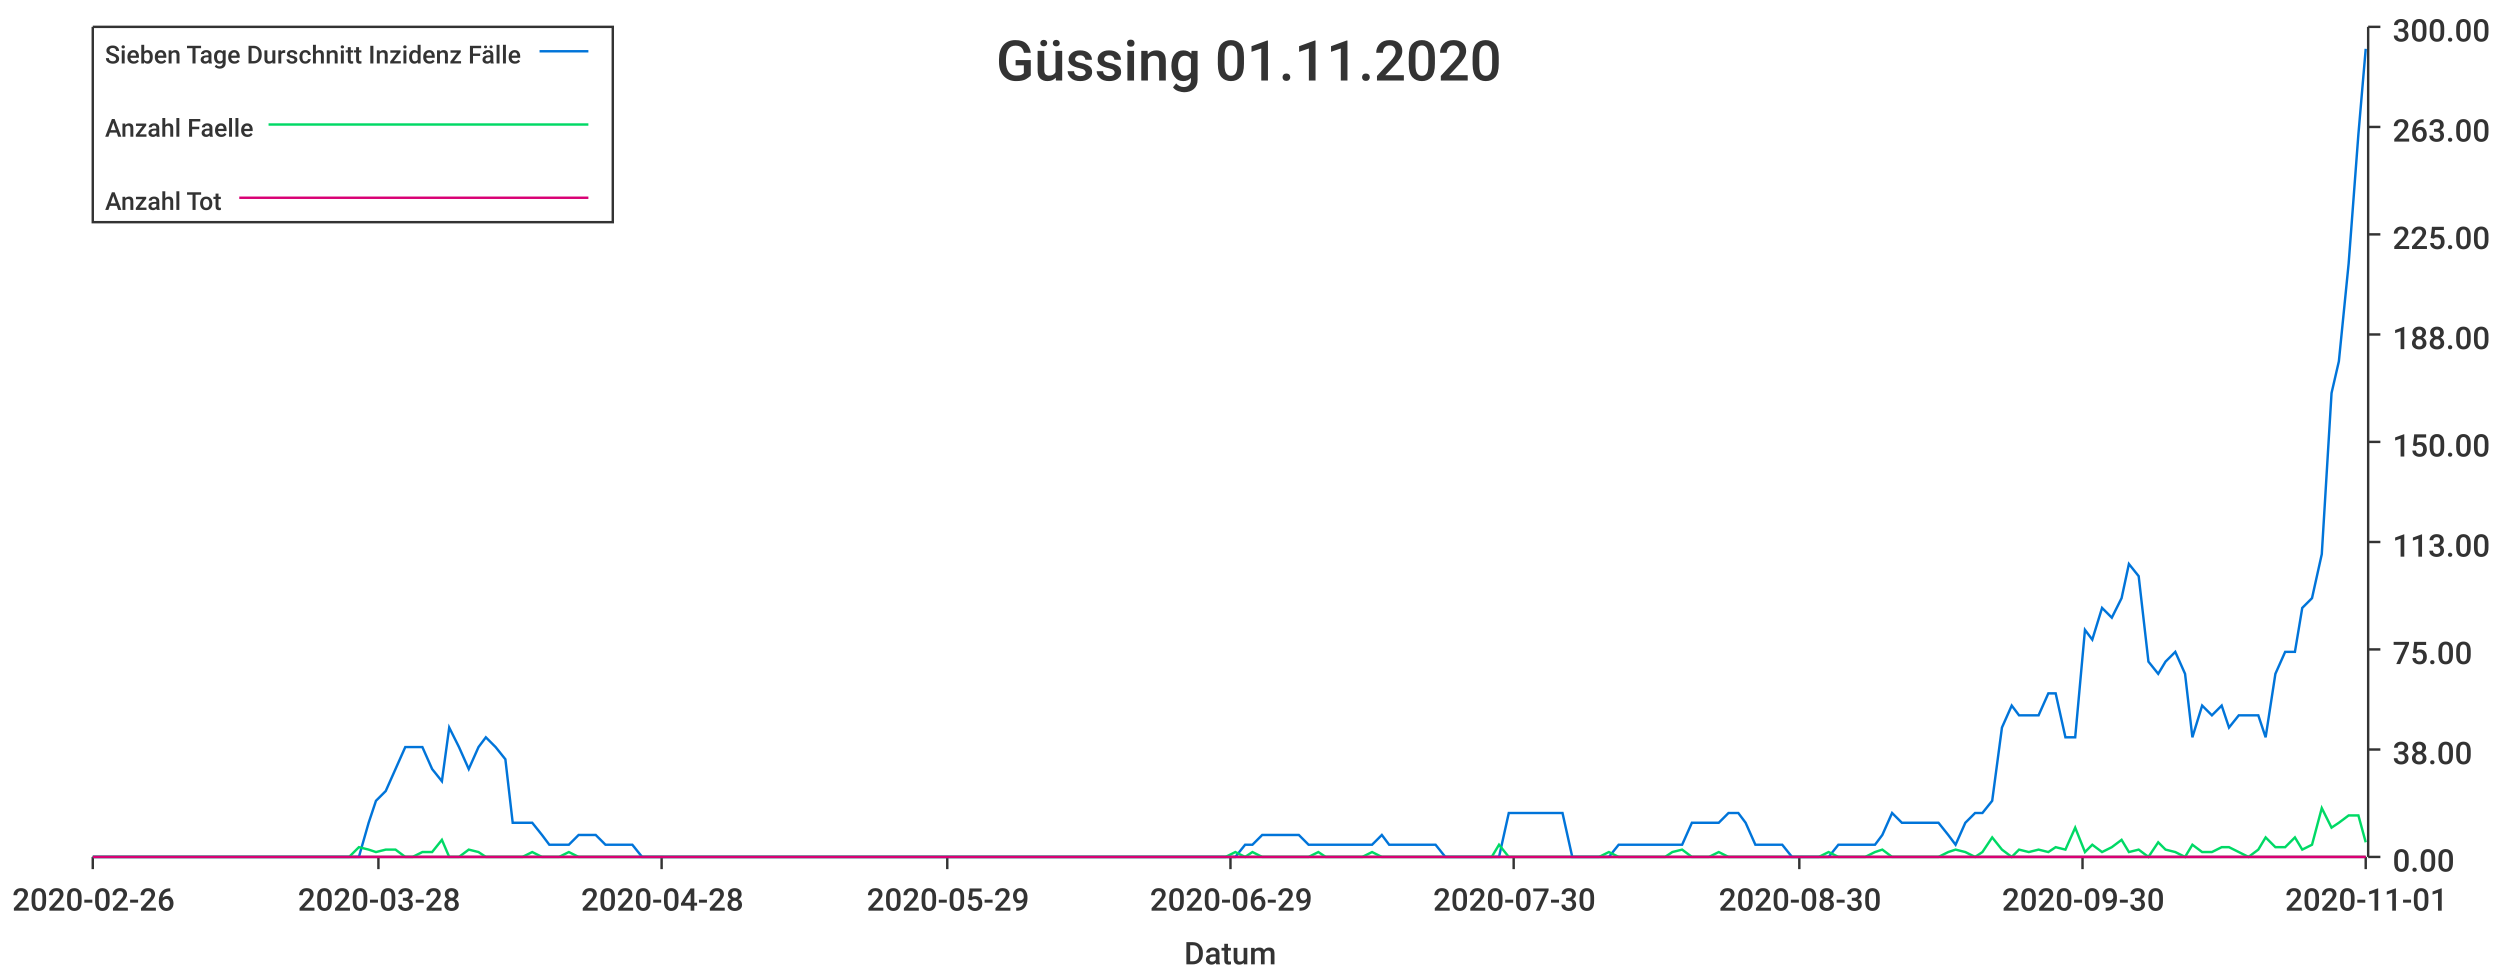
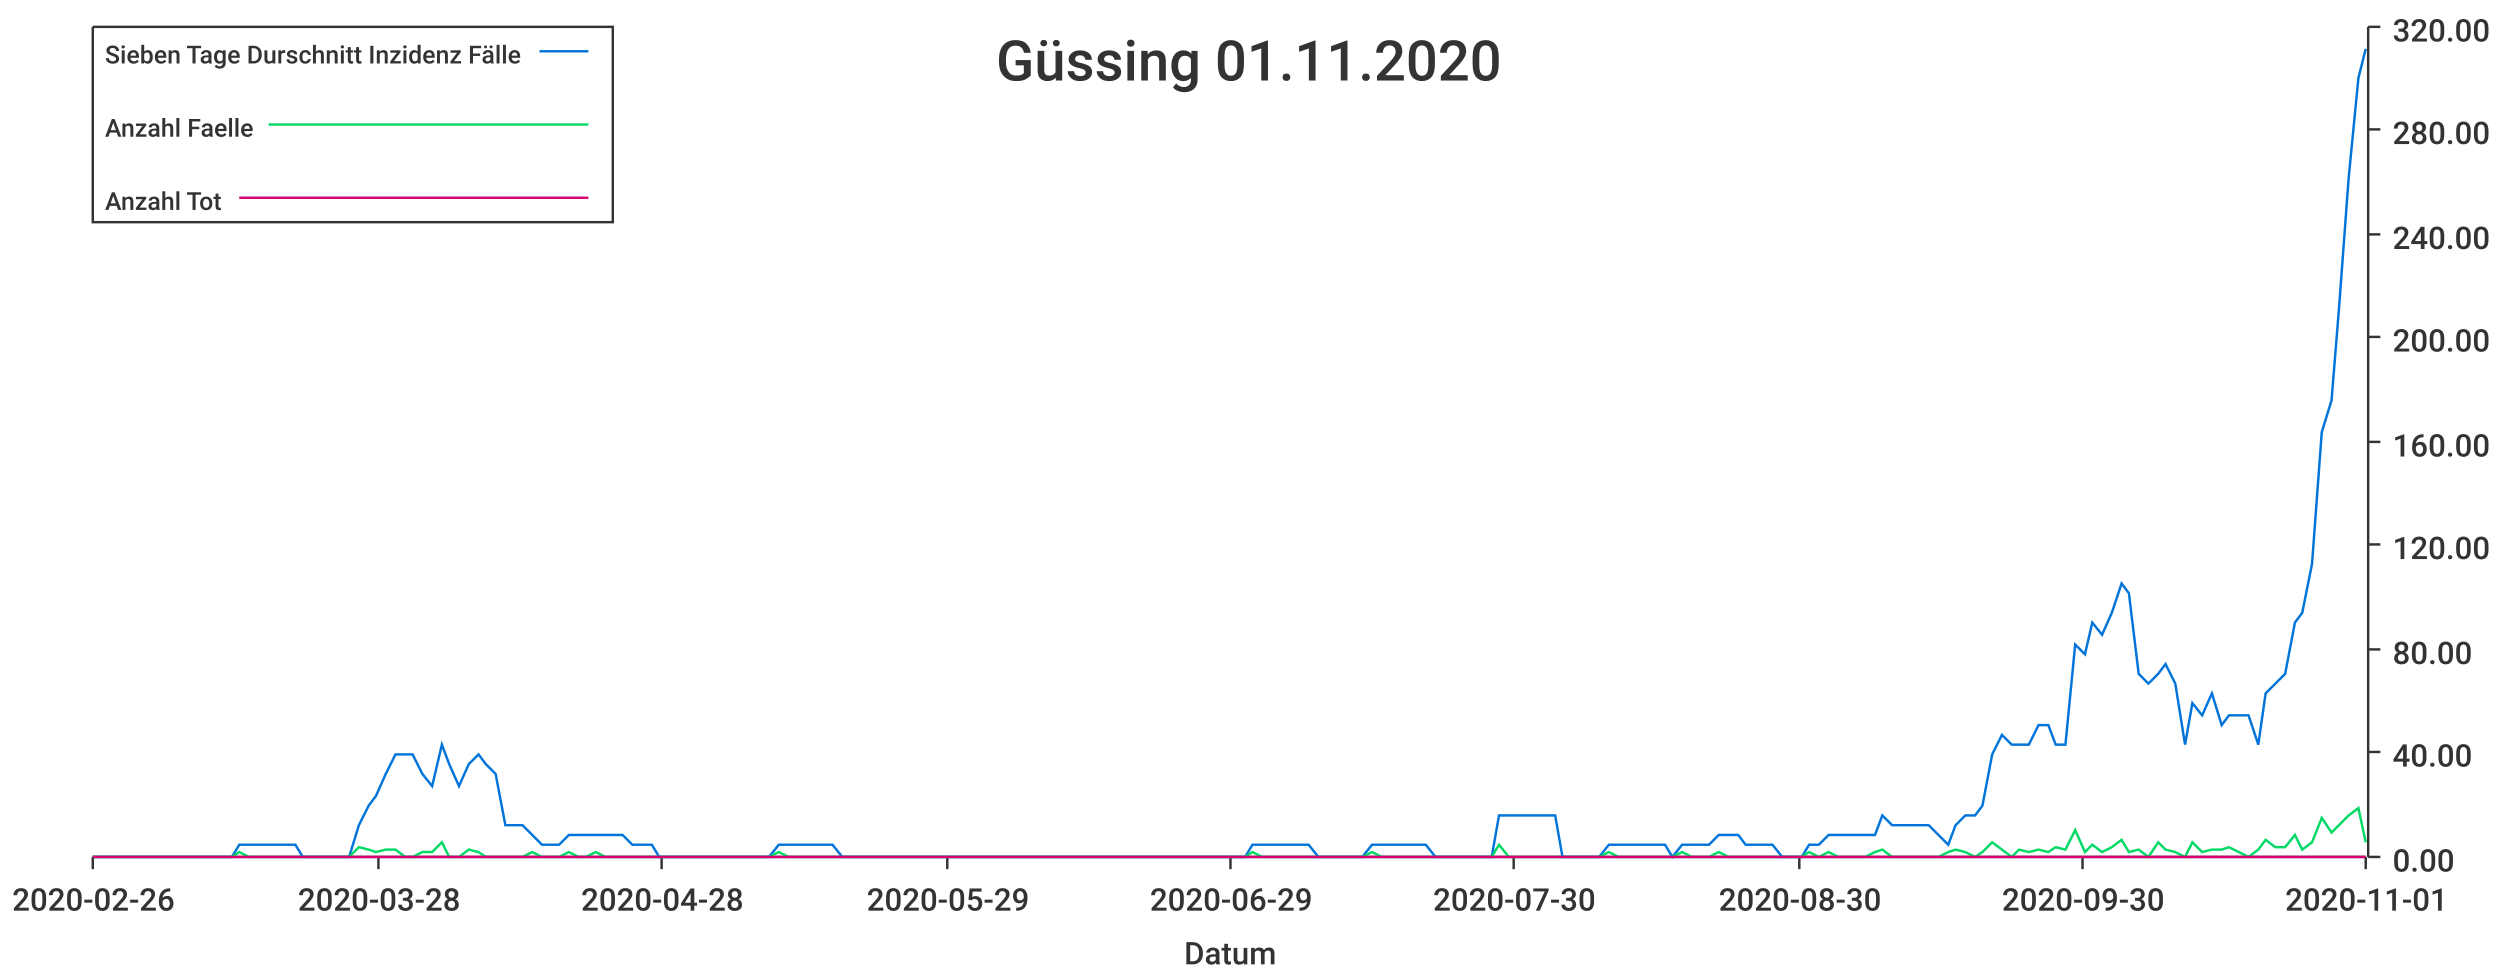
<svg xmlns="http://www.w3.org/2000/svg" width="1024" height="400">\n<path d="M 0 0 L 1024 0 L 1024 400 L 0 400 L 0 0" style="stroke-width:0;stroke:rgba(255,255,255,1.0);fill:rgba(255,255,255,1.0)" />
  <path d="M 38 11 L 969 11 L 969 351 L 38 351 L 38 11" style="stroke-width:0;stroke:rgba(255,255,255,1.0);fill:rgba(255,255,255,1.0)" />
  <path d="M 38 351 L 969 351" style="stroke-width:1;stroke:rgba(51,51,51,1.0);fill:none" />
  <path d="M 38 351 L 38 356" style="stroke-width:1;stroke:rgba(51,51,51,1.0);fill:none" />
  <text x="5" y="373" style="stroke-width:0;stroke:none;fill:rgba(51,51,51,1.0);font-size:12.8px;font-family:'Roboto Medium',sans-serif">2020-02-26</text>
  <path d="M 155 351 L 155 356" style="stroke-width:1;stroke:rgba(51,51,51,1.0);fill:none" />
  <text x="122" y="373" style="stroke-width:0;stroke:none;fill:rgba(51,51,51,1.0);font-size:12.8px;font-family:'Roboto Medium',sans-serif">2020-03-28</text>
  <path d="M 271 351 L 271 356" style="stroke-width:1;stroke:rgba(51,51,51,1.0);fill:none" />
  <text x="238" y="373" style="stroke-width:0;stroke:none;fill:rgba(51,51,51,1.0);font-size:12.8px;font-family:'Roboto Medium',sans-serif">2020-04-28</text>
  <path d="M 388 351 L 388 356" style="stroke-width:1;stroke:rgba(51,51,51,1.0);fill:none" />
  <text x="355" y="373" style="stroke-width:0;stroke:none;fill:rgba(51,51,51,1.0);font-size:12.8px;font-family:'Roboto Medium',sans-serif">2020-05-29</text>
  <path d="M 504 351 L 504 356" style="stroke-width:1;stroke:rgba(51,51,51,1.0);fill:none" />
  <text x="471" y="373" style="stroke-width:0;stroke:none;fill:rgba(51,51,51,1.0);font-size:12.8px;font-family:'Roboto Medium',sans-serif">2020-06-29</text>
  <path d="M 620 351 L 620 356" style="stroke-width:1;stroke:rgba(51,51,51,1.0);fill:none" />
  <text x="587" y="373" style="stroke-width:0;stroke:none;fill:rgba(51,51,51,1.0);font-size:12.8px;font-family:'Roboto Medium',sans-serif">2020-07-30</text>
  <path d="M 737 351 L 737 356" style="stroke-width:1;stroke:rgba(51,51,51,1.0);fill:none" />
  <text x="704" y="373" style="stroke-width:0;stroke:none;fill:rgba(51,51,51,1.0);font-size:12.8px;font-family:'Roboto Medium',sans-serif">2020-08-30</text>
  <path d="M 853 351 L 853 356" style="stroke-width:1;stroke:rgba(51,51,51,1.0);fill:none" />
  <text x="820" y="373" style="stroke-width:0;stroke:none;fill:rgba(51,51,51,1.0);font-size:12.8px;font-family:'Roboto Medium',sans-serif">2020-09-30</text>
  <path d="M 969 351 L 969 356" style="stroke-width:1;stroke:rgba(51,51,51,1.0);fill:none" />
  <text x="936" y="373" style="stroke-width:0;stroke:none;fill:rgba(51,51,51,1.0);font-size:12.8px;font-family:'Roboto Medium',sans-serif">2020-11-01</text>
  <text x="485" y="395" style="stroke-width:0;stroke:none;fill:rgba(51,51,51,1.0);font-size:12.8px;font-family:'Roboto Medium',sans-serif">Datum</text>
  <path d="M 970 351 L 970 11" style="stroke-width:1;stroke:rgba(51,51,51,1.0);fill:none" />
  <path d="M 970 351 L 975 351" style="stroke-width:1;stroke:rgba(51,51,51,1.0);fill:none" />
  <text x="980" y="357" style="stroke-width:0;stroke:none;fill:rgba(51,51,51,1.0);font-size:12.8px;font-family:'Roboto Medium',sans-serif">0.00</text>
-   <path d="M 970 307 L 975 307" style="stroke-width:1;stroke:rgba(51,51,51,1.0);fill:none" />
-   <text x="980" y="313" style="stroke-width:0;stroke:none;fill:rgba(51,51,51,1.0);font-size:12.8px;font-family:'Roboto Medium',sans-serif">38.00</text>
+   <path d="M 970 308 L 975 308" style="stroke-width:1;stroke:rgba(51,51,51,1.0);fill:none" />
+   <text x="980" y="314" style="stroke-width:0;stroke:none;fill:rgba(51,51,51,1.0);font-size:12.8px;font-family:'Roboto Medium',sans-serif">40.00</text>
  <path d="M 970 266 L 975 266" style="stroke-width:1;stroke:rgba(51,51,51,1.0);fill:none" />
-   <text x="980" y="272" style="stroke-width:0;stroke:none;fill:rgba(51,51,51,1.0);font-size:12.8px;font-family:'Roboto Medium',sans-serif">75.00</text>
-   <path d="M 970 222 L 975 222" style="stroke-width:1;stroke:rgba(51,51,51,1.0);fill:none" />
-   <text x="980" y="228" style="stroke-width:0;stroke:none;fill:rgba(51,51,51,1.0);font-size:12.8px;font-family:'Roboto Medium',sans-serif">113.00</text>
+   <text x="980" y="272" style="stroke-width:0;stroke:none;fill:rgba(51,51,51,1.0);font-size:12.8px;font-family:'Roboto Medium',sans-serif">80.00</text>
+   <path d="M 970 223 L 975 223" style="stroke-width:1;stroke:rgba(51,51,51,1.0);fill:none" />
+   <text x="980" y="229" style="stroke-width:0;stroke:none;fill:rgba(51,51,51,1.0);font-size:12.8px;font-family:'Roboto Medium',sans-serif">120.00</text>
  <path d="M 970 181 L 975 181" style="stroke-width:1;stroke:rgba(51,51,51,1.0);fill:none" />
-   <text x="980" y="187" style="stroke-width:0;stroke:none;fill:rgba(51,51,51,1.0);font-size:12.8px;font-family:'Roboto Medium',sans-serif">150.00</text>
-   <path d="M 970 137 L 975 137" style="stroke-width:1;stroke:rgba(51,51,51,1.0);fill:none" />
-   <text x="980" y="143" style="stroke-width:0;stroke:none;fill:rgba(51,51,51,1.0);font-size:12.8px;font-family:'Roboto Medium',sans-serif">188.00</text>
+   <text x="980" y="187" style="stroke-width:0;stroke:none;fill:rgba(51,51,51,1.0);font-size:12.8px;font-family:'Roboto Medium',sans-serif">160.00</text>
+   <path d="M 970 138 L 975 138" style="stroke-width:1;stroke:rgba(51,51,51,1.0);fill:none" />
+   <text x="980" y="144" style="stroke-width:0;stroke:none;fill:rgba(51,51,51,1.0);font-size:12.8px;font-family:'Roboto Medium',sans-serif">200.00</text>
  <path d="M 970 96 L 975 96" style="stroke-width:1;stroke:rgba(51,51,51,1.0);fill:none" />
-   <text x="980" y="102" style="stroke-width:0;stroke:none;fill:rgba(51,51,51,1.0);font-size:12.8px;font-family:'Roboto Medium',sans-serif">225.00</text>
-   <path d="M 970 52 L 975 52" style="stroke-width:1;stroke:rgba(51,51,51,1.0);fill:none" />
-   <text x="980" y="58" style="stroke-width:0;stroke:none;fill:rgba(51,51,51,1.0);font-size:12.8px;font-family:'Roboto Medium',sans-serif">263.00</text>
+   <text x="980" y="102" style="stroke-width:0;stroke:none;fill:rgba(51,51,51,1.0);font-size:12.8px;font-family:'Roboto Medium',sans-serif">240.00</text>
+   <path d="M 970 53 L 975 53" style="stroke-width:1;stroke:rgba(51,51,51,1.0);fill:none" />
+   <text x="980" y="59" style="stroke-width:0;stroke:none;fill:rgba(51,51,51,1.0);font-size:12.8px;font-family:'Roboto Medium',sans-serif">280.00</text>
  <path d="M 970 11 L 975 11" style="stroke-width:1;stroke:rgba(51,51,51,1.0);fill:none" />
-   <text x="980" y="17" style="stroke-width:0;stroke:none;fill:rgba(51,51,51,1.0);font-size:12.8px;font-family:'Roboto Medium',sans-serif">300.00</text>
-   <path d="M 38 351 L 42 351 L 46 351 L 50 351 L 53 351 L 57 351 L 61 351 L 65 351 L 68 351 L 72 351 L 76 351 L 80 351 L 83 351 L 87 351 L 91 351 L 95 351 L 98 351 L 102 351 L 106 351 L 110 351 L 113 351 L 117 351 L 121 351 L 124 351 L 128 351 L 132 351 L 136 351 L 139 351 L 143 351 L 147 351 L 151 337 L 154 328 L 158 324 L 162 315 L 166 306 L 169 306 L 173 306 L 177 315 L 181 320 L 184 298 L 188 306 L 192 315 L 196 306 L 199 302 L 203 306 L 207 311 L 210 337 L 214 337 L 218 337 L 222 342 L 225 346 L 229 346 L 233 346 L 237 342 L 240 342 L 244 342 L 248 346 L 252 346 L 255 346 L 259 346 L 263 351 L 267 351 L 270 351 L 274 351 L 278 351 L 282 351 L 285 351 L 289 351 L 293 351 L 296 351 L 300 351 L 304 351 L 308 351 L 311 351 L 315 351 L 319 351 L 323 351 L 326 351 L 330 351 L 334 351 L 338 351 L 341 351 L 345 351 L 349 351 L 353 351 L 356 351 L 360 351 L 364 351 L 368 351 L 371 351 L 375 351 L 379 351 L 382 351 L 386 351 L 390 351 L 394 351 L 397 351 L 401 351 L 405 351 L 409 351 L 412 351 L 416 351 L 420 351 L 424 351 L 427 351 L 431 351 L 435 351 L 439 351 L 442 351 L 446 351 L 450 351 L 454 351 L 457 351 L 461 351 L 465 351 L 468 351 L 472 351 L 476 351 L 480 351 L 483 351 L 487 351 L 491 351 L 495 351 L 498 351 L 502 351 L 506 351 L 510 346 L 513 346 L 517 342 L 521 342 L 525 342 L 528 342 L 532 342 L 536 346 L 540 346 L 543 346 L 547 346 L 551 346 L 554 346 L 558 346 L 562 346 L 566 342 L 569 346 L 573 346 L 577 346 L 581 346 L 584 346 L 588 346 L 592 351 L 596 351 L 599 351 L 603 351 L 607 351 L 611 351 L 614 351 L 618 333 L 622 333 L 626 333 L 629 333 L 633 333 L 637 333 L 640 333 L 644 351 L 648 351 L 652 351 L 655 351 L 659 351 L 663 346 L 667 346 L 670 346 L 674 346 L 678 346 L 682 346 L 685 346 L 689 346 L 693 337 L 697 337 L 700 337 L 704 337 L 708 333 L 712 333 L 715 337 L 719 346 L 723 346 L 726 346 L 730 346 L 734 351 L 738 351 L 741 351 L 745 351 L 749 351 L 753 346 L 756 346 L 760 346 L 764 346 L 768 346 L 771 342 L 775 333 L 779 337 L 783 337 L 786 337 L 790 337 L 794 337 L 798 342 L 801 346 L 805 337 L 809 333 L 812 333 L 816 328 L 820 298 L 824 289 L 827 293 L 831 293 L 835 293 L 839 284 L 842 284 L 846 302 L 850 302 L 854 258 L 857 262 L 861 249 L 865 253 L 869 245 L 872 231 L 876 236 L 880 271 L 884 276 L 887 271 L 891 267 L 895 276 L 898 302 L 902 289 L 906 293 L 910 289 L 913 298 L 917 293 L 921 293 L 925 293 L 928 302 L 932 276 L 936 267 L 940 267 L 943 249 L 947 245 L 951 227 L 955 161 L 958 148 L 962 108 L 966 55 L 969 20" style="stroke-width:1;stroke:rgba(0,116,217,1.0);fill:none" />
-   <path d="M 38 351 L 42 351 L 46 351 L 50 351 L 53 351 L 57 351 L 61 351 L 65 351 L 68 351 L 72 351 L 76 351 L 80 351 L 83 351 L 87 351 L 91 351 L 95 351 L 98 351 L 102 351 L 106 351 L 110 351 L 113 351 L 117 351 L 121 351 L 124 351 L 128 351 L 132 351 L 136 351 L 139 351 L 143 351 L 147 347 L 151 348 L 154 349 L 158 348 L 162 348 L 166 351 L 169 351 L 173 349 L 177 349 L 181 344 L 184 351 L 188 351 L 192 348 L 196 349 L 199 351 L 203 351 L 207 351 L 210 351 L 214 351 L 218 349 L 222 351 L 225 351 L 229 351 L 233 349 L 237 351 L 240 351 L 244 351 L 248 351 L 252 351 L 255 351 L 259 351 L 263 351 L 267 351 L 270 351 L 274 351 L 278 351 L 282 351 L 285 351 L 289 351 L 293 351 L 296 351 L 300 351 L 304 351 L 308 351 L 311 351 L 315 351 L 319 351 L 323 351 L 326 351 L 330 351 L 334 351 L 338 351 L 341 351 L 345 351 L 349 351 L 353 351 L 356 351 L 360 351 L 364 351 L 368 351 L 371 351 L 375 351 L 379 351 L 382 351 L 386 351 L 390 351 L 394 351 L 397 351 L 401 351 L 405 351 L 409 351 L 412 351 L 416 351 L 420 351 L 424 351 L 427 351 L 431 351 L 435 351 L 439 351 L 442 351 L 446 351 L 450 351 L 454 351 L 457 351 L 461 351 L 465 351 L 468 351 L 472 351 L 476 351 L 480 351 L 483 351 L 487 351 L 491 351 L 495 351 L 498 351 L 502 351 L 506 349 L 510 351 L 513 349 L 517 351 L 521 351 L 525 351 L 528 351 L 532 351 L 536 351 L 540 349 L 543 351 L 547 351 L 551 351 L 554 351 L 558 351 L 562 349 L 566 351 L 569 351 L 573 351 L 577 351 L 581 351 L 584 351 L 588 351 L 592 351 L 596 351 L 599 351 L 603 351 L 607 351 L 611 351 L 614 346 L 618 351 L 622 351 L 626 351 L 629 351 L 633 351 L 637 351 L 640 351 L 644 351 L 648 351 L 652 351 L 655 351 L 659 349 L 663 351 L 667 351 L 670 351 L 674 351 L 678 351 L 682 351 L 685 349 L 689 348 L 693 351 L 697 351 L 700 351 L 704 349 L 708 351 L 712 351 L 715 351 L 719 351 L 723 351 L 726 351 L 730 351 L 734 351 L 738 351 L 741 351 L 745 351 L 749 349 L 753 351 L 756 351 L 760 351 L 764 351 L 768 349 L 771 348 L 775 351 L 779 351 L 783 351 L 786 351 L 790 351 L 794 351 L 798 349 L 801 348 L 805 349 L 809 351 L 812 349 L 816 343 L 820 348 L 824 351 L 827 348 L 831 349 L 835 348 L 839 349 L 842 347 L 846 348 L 850 339 L 854 349 L 857 346 L 861 349 L 865 347 L 869 344 L 872 349 L 876 348 L 880 351 L 884 345 L 887 348 L 891 349 L 895 351 L 898 346 L 902 349 L 906 349 L 910 347 L 913 347 L 917 349 L 921 351 L 925 348 L 928 343 L 932 347 L 936 347 L 940 343 L 943 348 L 947 346 L 951 331 L 955 339 L 958 337 L 962 334 L 966 334 L 969 345" style="stroke-width:1;stroke:rgba(0,217,101,1.0);fill:none" />
+   <text x="980" y="17" style="stroke-width:0;stroke:none;fill:rgba(51,51,51,1.0);font-size:12.8px;font-family:'Roboto Medium',sans-serif">320.00</text>
+   <path d="M 38 351 L 42 351 L 46 351 L 50 351 L 53 351 L 57 351 L 61 351 L 65 351 L 68 351 L 72 351 L 76 351 L 80 351 L 83 351 L 87 351 L 91 351 L 95 351 L 98 346 L 102 346 L 106 346 L 110 346 L 113 346 L 117 346 L 121 346 L 124 351 L 128 351 L 132 351 L 136 351 L 139 351 L 143 351 L 147 338 L 151 330 L 154 326 L 158 317 L 162 309 L 166 309 L 169 309 L 173 317 L 177 322 L 181 305 L 184 313 L 188 322 L 192 313 L 196 309 L 199 313 L 203 317 L 207 338 L 210 338 L 214 338 L 218 342 L 222 346 L 225 346 L 229 346 L 233 342 L 237 342 L 240 342 L 244 342 L 248 342 L 252 342 L 255 342 L 259 346 L 263 346 L 267 346 L 270 351 L 274 351 L 278 351 L 282 351 L 285 351 L 289 351 L 293 351 L 296 351 L 300 351 L 304 351 L 308 351 L 311 351 L 315 351 L 319 346 L 323 346 L 326 346 L 330 346 L 334 346 L 338 346 L 341 346 L 345 351 L 349 351 L 353 351 L 356 351 L 360 351 L 364 351 L 368 351 L 371 351 L 375 351 L 379 351 L 382 351 L 386 351 L 390 351 L 394 351 L 397 351 L 401 351 L 405 351 L 409 351 L 412 351 L 416 351 L 420 351 L 424 351 L 427 351 L 431 351 L 435 351 L 439 351 L 442 351 L 446 351 L 450 351 L 454 351 L 457 351 L 461 351 L 465 351 L 468 351 L 472 351 L 476 351 L 480 351 L 483 351 L 487 351 L 491 351 L 495 351 L 498 351 L 502 351 L 506 351 L 510 351 L 513 346 L 517 346 L 521 346 L 525 346 L 528 346 L 532 346 L 536 346 L 540 351 L 543 351 L 547 351 L 551 351 L 554 351 L 558 351 L 562 346 L 566 346 L 569 346 L 573 346 L 577 346 L 581 346 L 584 346 L 588 351 L 592 351 L 596 351 L 599 351 L 603 351 L 607 351 L 611 351 L 614 334 L 618 334 L 622 334 L 626 334 L 629 334 L 633 334 L 637 334 L 640 351 L 644 351 L 648 351 L 652 351 L 655 351 L 659 346 L 663 346 L 667 346 L 670 346 L 674 346 L 678 346 L 682 346 L 685 351 L 689 346 L 693 346 L 697 346 L 700 346 L 704 342 L 708 342 L 712 342 L 715 346 L 719 346 L 723 346 L 726 346 L 730 351 L 734 351 L 738 351 L 741 346 L 745 346 L 749 342 L 753 342 L 756 342 L 760 342 L 764 342 L 768 342 L 771 334 L 775 338 L 779 338 L 783 338 L 786 338 L 790 338 L 794 342 L 798 346 L 801 338 L 805 334 L 809 334 L 812 330 L 816 309 L 820 301 L 824 305 L 827 305 L 831 305 L 835 297 L 839 297 L 842 305 L 846 305 L 850 264 L 854 268 L 857 255 L 861 260 L 865 251 L 869 239 L 872 243 L 876 276 L 880 280 L 884 276 L 887 272 L 891 280 L 895 305 L 898 288 L 902 293 L 906 284 L 910 297 L 913 293 L 917 293 L 921 293 L 925 305 L 928 284 L 932 280 L 936 276 L 940 255 L 943 251 L 947 231 L 951 177 L 955 164 L 958 127 L 962 73 L 966 32 L 969 20" style="stroke-width:1;stroke:rgba(0,116,217,1.0);fill:none" />
+   <path d="M 38 351 L 42 351 L 46 351 L 50 351 L 53 351 L 57 351 L 61 351 L 65 351 L 68 351 L 72 351 L 76 351 L 80 351 L 83 351 L 87 351 L 91 351 L 95 351 L 98 349 L 102 351 L 106 351 L 110 351 L 113 351 L 117 351 L 121 351 L 124 351 L 128 351 L 132 351 L 136 351 L 139 351 L 143 351 L 147 347 L 151 348 L 154 349 L 158 348 L 162 348 L 166 351 L 169 351 L 173 349 L 177 349 L 181 345 L 184 351 L 188 351 L 192 348 L 196 349 L 199 351 L 203 351 L 207 351 L 210 351 L 214 351 L 218 349 L 222 351 L 225 351 L 229 351 L 233 349 L 237 351 L 240 351 L 244 349 L 248 351 L 252 351 L 255 351 L 259 351 L 263 351 L 267 351 L 270 351 L 274 351 L 278 351 L 282 351 L 285 351 L 289 351 L 293 351 L 296 351 L 300 351 L 304 351 L 308 351 L 311 351 L 315 351 L 319 349 L 323 351 L 326 351 L 330 351 L 334 351 L 338 351 L 341 351 L 345 351 L 349 351 L 353 351 L 356 351 L 360 351 L 364 351 L 368 351 L 371 351 L 375 351 L 379 351 L 382 351 L 386 351 L 390 351 L 394 351 L 397 351 L 401 351 L 405 351 L 409 351 L 412 351 L 416 351 L 420 351 L 424 351 L 427 351 L 431 351 L 435 351 L 439 351 L 442 351 L 446 351 L 450 351 L 454 351 L 457 351 L 461 351 L 465 351 L 468 351 L 472 351 L 476 351 L 480 351 L 483 351 L 487 351 L 491 351 L 495 351 L 498 351 L 502 351 L 506 351 L 510 351 L 513 349 L 517 351 L 521 351 L 525 351 L 528 351 L 532 351 L 536 351 L 540 351 L 543 351 L 547 351 L 551 351 L 554 351 L 558 351 L 562 349 L 566 351 L 569 351 L 573 351 L 577 351 L 581 351 L 584 351 L 588 351 L 592 351 L 596 351 L 599 351 L 603 351 L 607 351 L 611 351 L 614 346 L 618 351 L 622 351 L 626 351 L 629 351 L 633 351 L 637 351 L 640 351 L 644 351 L 648 351 L 652 351 L 655 351 L 659 349 L 663 351 L 667 351 L 670 351 L 674 351 L 678 351 L 682 351 L 685 351 L 689 349 L 693 351 L 697 351 L 700 351 L 704 349 L 708 351 L 712 351 L 715 351 L 719 351 L 723 351 L 726 351 L 730 351 L 734 351 L 738 351 L 741 349 L 745 351 L 749 349 L 753 351 L 756 351 L 760 351 L 764 351 L 768 349 L 771 348 L 775 351 L 779 351 L 783 351 L 786 351 L 790 351 L 794 351 L 798 349 L 801 348 L 805 349 L 809 351 L 812 349 L 816 345 L 820 348 L 824 351 L 827 348 L 831 349 L 835 348 L 839 349 L 842 347 L 846 348 L 850 340 L 854 349 L 857 346 L 861 349 L 865 347 L 869 344 L 872 349 L 876 348 L 880 351 L 884 345 L 887 348 L 891 349 L 895 351 L 898 345 L 902 349 L 906 348 L 910 348 L 913 347 L 917 349 L 921 351 L 925 348 L 928 344 L 932 347 L 936 347 L 940 342 L 943 348 L 947 345 L 951 335 L 955 341 L 958 338 L 962 334 L 966 331 L 969 345" style="stroke-width:1;stroke:rgba(0,217,101,1.0);fill:none" />
  <path d="M 38 351 L 42 351 L 46 351 L 50 351 L 53 351 L 57 351 L 61 351 L 65 351 L 68 351 L 72 351 L 76 351 L 80 351 L 83 351 L 87 351 L 91 351 L 95 351 L 98 351 L 102 351 L 106 351 L 110 351 L 113 351 L 117 351 L 121 351 L 124 351 L 128 351 L 132 351 L 136 351 L 139 351 L 143 351 L 147 351 L 151 351 L 154 351 L 158 351 L 162 351 L 166 351 L 169 351 L 173 351 L 177 351 L 181 351 L 184 351 L 188 351 L 192 351 L 196 351 L 199 351 L 203 351 L 207 351 L 210 351 L 214 351 L 218 351 L 222 351 L 225 351 L 229 351 L 233 351 L 237 351 L 240 351 L 244 351 L 248 351 L 252 351 L 255 351 L 259 351 L 263 351 L 267 351 L 270 351 L 274 351 L 278 351 L 282 351 L 285 351 L 289 351 L 293 351 L 296 351 L 300 351 L 304 351 L 308 351 L 311 351 L 315 351 L 319 351 L 323 351 L 326 351 L 330 351 L 334 351 L 338 351 L 341 351 L 345 351 L 349 351 L 353 351 L 356 351 L 360 351 L 364 351 L 368 351 L 371 351 L 375 351 L 379 351 L 382 351 L 386 351 L 390 351 L 394 351 L 397 351 L 401 351 L 405 351 L 409 351 L 412 351 L 416 351 L 420 351 L 424 351 L 427 351 L 431 351 L 435 351 L 439 351 L 442 351 L 446 351 L 450 351 L 454 351 L 457 351 L 461 351 L 465 351 L 468 351 L 472 351 L 476 351 L 480 351 L 483 351 L 487 351 L 491 351 L 495 351 L 498 351 L 502 351 L 506 351 L 510 351 L 513 351 L 517 351 L 521 351 L 525 351 L 528 351 L 532 351 L 536 351 L 540 351 L 543 351 L 547 351 L 551 351 L 554 351 L 558 351 L 562 351 L 566 351 L 569 351 L 573 351 L 577 351 L 581 351 L 584 351 L 588 351 L 592 351 L 596 351 L 599 351 L 603 351 L 607 351 L 611 351 L 614 351 L 618 351 L 622 351 L 626 351 L 629 351 L 633 351 L 637 351 L 640 351 L 644 351 L 648 351 L 652 351 L 655 351 L 659 351 L 663 351 L 667 351 L 670 351 L 674 351 L 678 351 L 682 351 L 685 351 L 689 351 L 693 351 L 697 351 L 700 351 L 704 351 L 708 351 L 712 351 L 715 351 L 719 351 L 723 351 L 726 351 L 730 351 L 734 351 L 738 351 L 741 351 L 745 351 L 749 351 L 753 351 L 756 351 L 760 351 L 764 351 L 768 351 L 771 351 L 775 351 L 779 351 L 783 351 L 786 351 L 790 351 L 794 351 L 798 351 L 801 351 L 805 351 L 809 351 L 812 351 L 816 351 L 820 351 L 824 351 L 827 351 L 831 351 L 835 351 L 839 351 L 842 351 L 846 351 L 850 351 L 854 351 L 857 351 L 861 351 L 865 351 L 869 351 L 872 351 L 876 351 L 880 351 L 884 351 L 887 351 L 891 351 L 895 351 L 898 351 L 902 351 L 906 351 L 910 351 L 913 351 L 917 351 L 921 351 L 925 351 L 928 351 L 932 351 L 936 351 L 940 351 L 943 351 L 947 351 L 951 351 L 955 351 L 958 351 L 962 351 L 966 351 L 969 351" style="stroke-width:1;stroke:rgba(217,0,116,1.0);fill:none" />
  <text x="408" y="33" style="stroke-width:0;stroke:none;fill:rgba(51,51,51,1.0);font-size:23.0px;font-family:'Roboto Medium',sans-serif">Güssing 01.11.2020</text>
  <path d="M 38 11 L 251 11 L 251 91 L 38 91 L 38 11" style="stroke-width:1;stroke:rgba(51,51,51,1.0);fill:rgba(255,255,255,1.0)" />
  <text x="43" y="26" style="stroke-width:0;stroke:none;fill:rgba(51,51,51,1.0);font-size:10.2px;font-family:'Roboto Medium',sans-serif">Sieben Tage Durschnitt Inzidenz Fälle</text>
  <path d="M 221 21 L 241 21" style="stroke-width:1;stroke:rgba(0,116,217,1.0);fill:none" />
  <text x="43" y="56" style="stroke-width:0;stroke:none;fill:rgba(51,51,51,1.0);font-size:10.2px;font-family:'Roboto Medium',sans-serif">Anzahl Faelle</text>
  <path d="M 110 51 L 241 51" style="stroke-width:1;stroke:rgba(0,217,101,1.0);fill:none" />
  <text x="43" y="86" style="stroke-width:0;stroke:none;fill:rgba(51,51,51,1.0);font-size:10.2px;font-family:'Roboto Medium',sans-serif">Anzahl Tot</text>
  <path d="M 98 81 L 241 81" style="stroke-width:1;stroke:rgba(217,0,116,1.0);fill:none" />
</svg>
